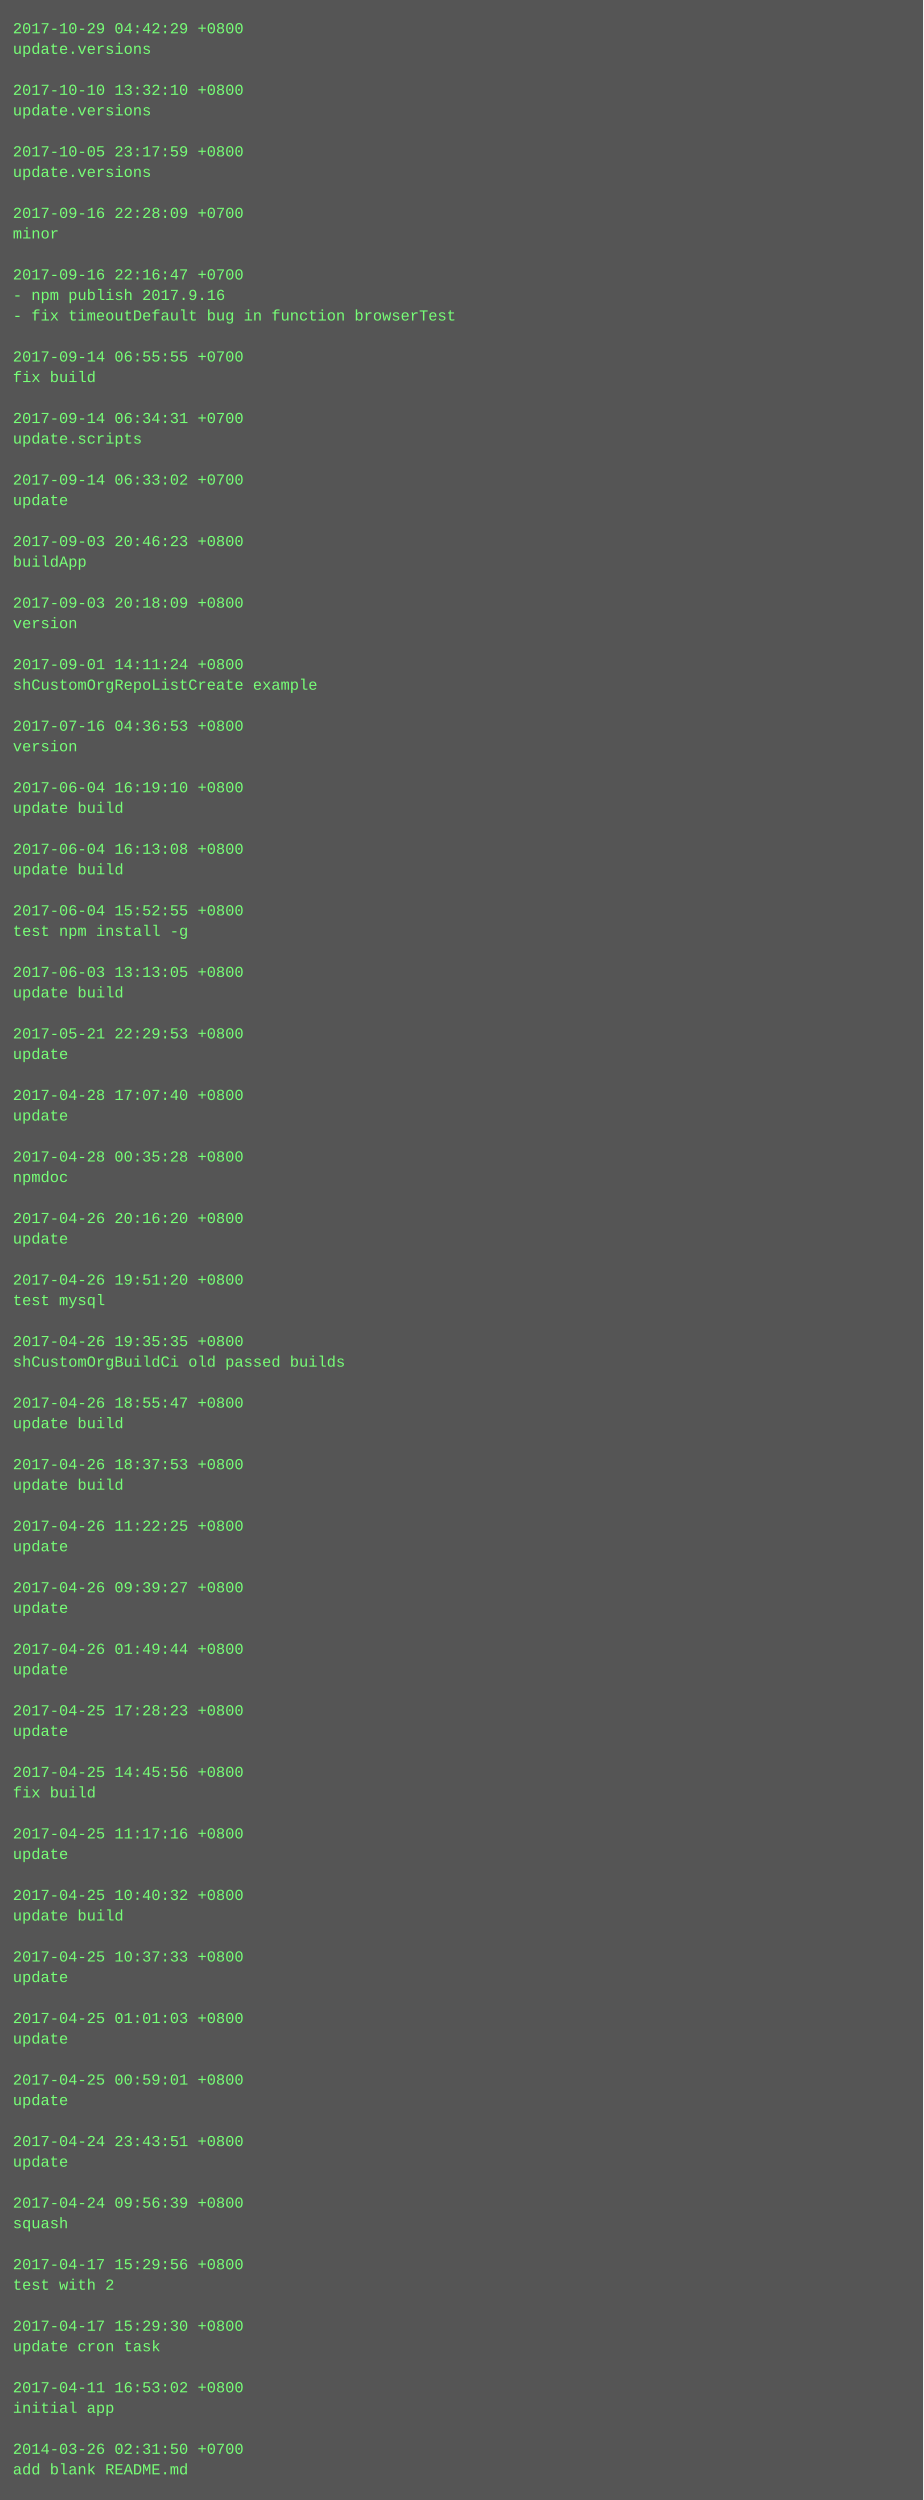
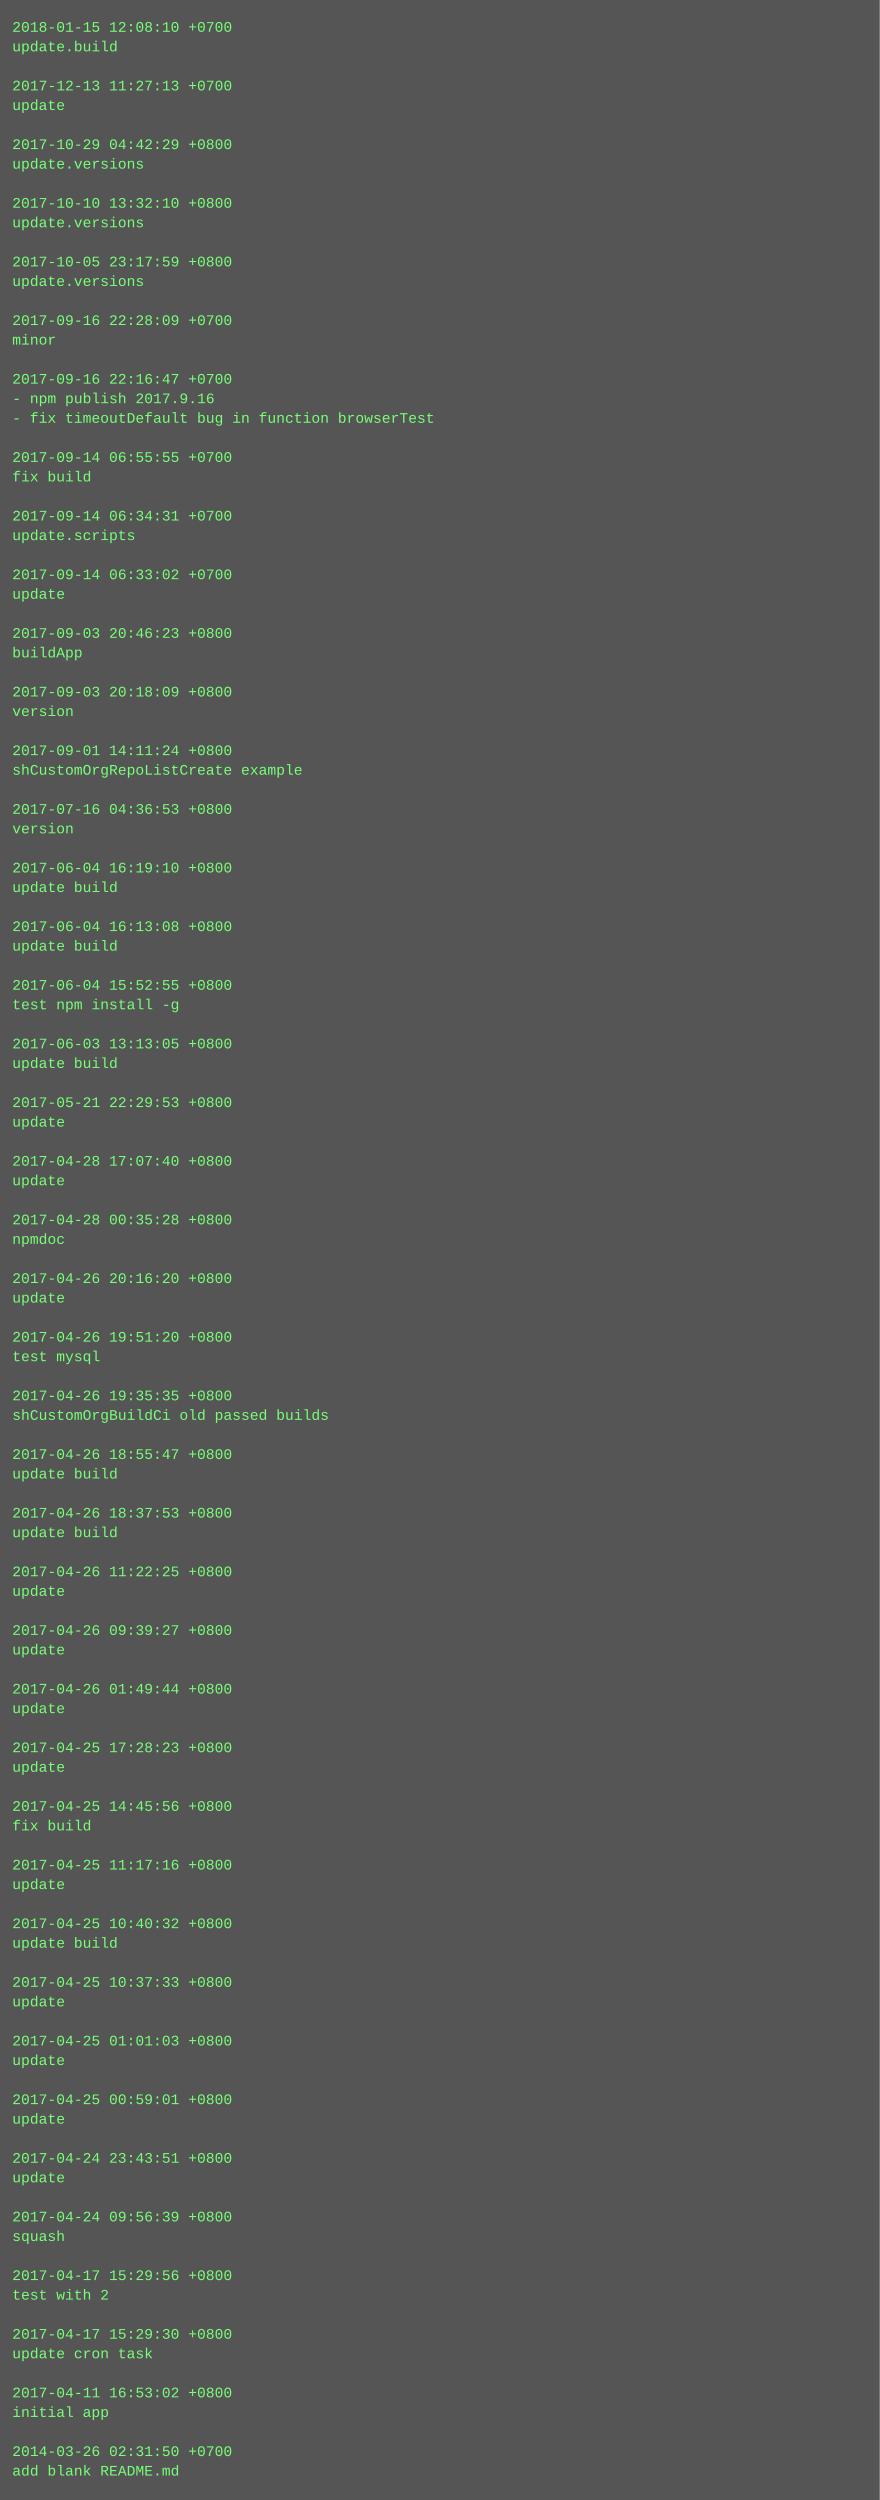
- <svg xmlns="http://www.w3.org/2000/svg" height="1950" width="720">
-   <rect height="1950" fill="#555" width="720" />
+ <svg xmlns="http://www.w3.org/2000/svg" height="2046" width="720">
+   <rect height="2046" fill="#555" width="720" />
  <text fill="#7f7" font-family="Courier New" font-size="12" xml:space="preserve">
-     <tspan x="10" y="26">2017-10-29 04:42:29 +0800</tspan>
-     <tspan x="10" y="42">update.versions</tspan>
+     <tspan x="10" y="26">2018-01-15 12:08:10 +0700</tspan>
+     <tspan x="10" y="42">update.build</tspan>
    <tspan x="10" y="58" />
-     <tspan x="10" y="74">2017-10-10 13:32:10 +0800</tspan>
-     <tspan x="10" y="90">update.versions</tspan>
+     <tspan x="10" y="74">2017-12-13 11:27:13 +0700</tspan>
+     <tspan x="10" y="90">update</tspan>
    <tspan x="10" y="106" />
-     <tspan x="10" y="122">2017-10-05 23:17:59 +0800</tspan>
+     <tspan x="10" y="122">2017-10-29 04:42:29 +0800</tspan>
    <tspan x="10" y="138">update.versions</tspan>
    <tspan x="10" y="154" />
-     <tspan x="10" y="170">2017-09-16 22:28:09 +0700</tspan>
-     <tspan x="10" y="186">minor</tspan>
+     <tspan x="10" y="170">2017-10-10 13:32:10 +0800</tspan>
+     <tspan x="10" y="186">update.versions</tspan>
    <tspan x="10" y="202" />
-     <tspan x="10" y="218">2017-09-16 22:16:47 +0700</tspan>
-     <tspan x="10" y="234">- npm publish 2017.9.16</tspan>
-     <tspan x="10" y="250">- fix timeoutDefault bug in function browserTest</tspan>
-     <tspan x="10" y="266" />
-     <tspan x="10" y="282">2017-09-14 06:55:55 +0700</tspan>
-     <tspan x="10" y="298">fix build</tspan>
-     <tspan x="10" y="314" />
-     <tspan x="10" y="330">2017-09-14 06:34:31 +0700</tspan>
-     <tspan x="10" y="346">update.scripts</tspan>
+     <tspan x="10" y="218">2017-10-05 23:17:59 +0800</tspan>
+     <tspan x="10" y="234">update.versions</tspan>
+     <tspan x="10" y="250" />
+     <tspan x="10" y="266">2017-09-16 22:28:09 +0700</tspan>
+     <tspan x="10" y="282">minor</tspan>
+     <tspan x="10" y="298" />
+     <tspan x="10" y="314">2017-09-16 22:16:47 +0700</tspan>
+     <tspan x="10" y="330">- npm publish 2017.9.16</tspan>
+     <tspan x="10" y="346">- fix timeoutDefault bug in function browserTest</tspan>
    <tspan x="10" y="362" />
-     <tspan x="10" y="378">2017-09-14 06:33:02 +0700</tspan>
-     <tspan x="10" y="394">update</tspan>
+     <tspan x="10" y="378">2017-09-14 06:55:55 +0700</tspan>
+     <tspan x="10" y="394">fix build</tspan>
    <tspan x="10" y="410" />
-     <tspan x="10" y="426">2017-09-03 20:46:23 +0800</tspan>
-     <tspan x="10" y="442">buildApp</tspan>
+     <tspan x="10" y="426">2017-09-14 06:34:31 +0700</tspan>
+     <tspan x="10" y="442">update.scripts</tspan>
    <tspan x="10" y="458" />
-     <tspan x="10" y="474">2017-09-03 20:18:09 +0800</tspan>
-     <tspan x="10" y="490">version</tspan>
+     <tspan x="10" y="474">2017-09-14 06:33:02 +0700</tspan>
+     <tspan x="10" y="490">update</tspan>
    <tspan x="10" y="506" />
-     <tspan x="10" y="522">2017-09-01 14:11:24 +0800</tspan>
-     <tspan x="10" y="538">shCustomOrgRepoListCreate example</tspan>
+     <tspan x="10" y="522">2017-09-03 20:46:23 +0800</tspan>
+     <tspan x="10" y="538">buildApp</tspan>
    <tspan x="10" y="554" />
-     <tspan x="10" y="570">2017-07-16 04:36:53 +0800</tspan>
+     <tspan x="10" y="570">2017-09-03 20:18:09 +0800</tspan>
    <tspan x="10" y="586">version</tspan>
    <tspan x="10" y="602" />
-     <tspan x="10" y="618">2017-06-04 16:19:10 +0800</tspan>
-     <tspan x="10" y="634">update build</tspan>
+     <tspan x="10" y="618">2017-09-01 14:11:24 +0800</tspan>
+     <tspan x="10" y="634">shCustomOrgRepoListCreate example</tspan>
    <tspan x="10" y="650" />
-     <tspan x="10" y="666">2017-06-04 16:13:08 +0800</tspan>
-     <tspan x="10" y="682">update build</tspan>
+     <tspan x="10" y="666">2017-07-16 04:36:53 +0800</tspan>
+     <tspan x="10" y="682">version</tspan>
    <tspan x="10" y="698" />
-     <tspan x="10" y="714">2017-06-04 15:52:55 +0800</tspan>
-     <tspan x="10" y="730">test npm install -g</tspan>
+     <tspan x="10" y="714">2017-06-04 16:19:10 +0800</tspan>
+     <tspan x="10" y="730">update build</tspan>
    <tspan x="10" y="746" />
-     <tspan x="10" y="762">2017-06-03 13:13:05 +0800</tspan>
+     <tspan x="10" y="762">2017-06-04 16:13:08 +0800</tspan>
    <tspan x="10" y="778">update build</tspan>
    <tspan x="10" y="794" />
-     <tspan x="10" y="810">2017-05-21 22:29:53 +0800</tspan>
-     <tspan x="10" y="826">update</tspan>
+     <tspan x="10" y="810">2017-06-04 15:52:55 +0800</tspan>
+     <tspan x="10" y="826">test npm install -g</tspan>
    <tspan x="10" y="842" />
-     <tspan x="10" y="858">2017-04-28 17:07:40 +0800</tspan>
-     <tspan x="10" y="874">update</tspan>
+     <tspan x="10" y="858">2017-06-03 13:13:05 +0800</tspan>
+     <tspan x="10" y="874">update build</tspan>
    <tspan x="10" y="890" />
-     <tspan x="10" y="906">2017-04-28 00:35:28 +0800</tspan>
-     <tspan x="10" y="922">npmdoc</tspan>
+     <tspan x="10" y="906">2017-05-21 22:29:53 +0800</tspan>
+     <tspan x="10" y="922">update</tspan>
    <tspan x="10" y="938" />
-     <tspan x="10" y="954">2017-04-26 20:16:20 +0800</tspan>
+     <tspan x="10" y="954">2017-04-28 17:07:40 +0800</tspan>
    <tspan x="10" y="970">update</tspan>
    <tspan x="10" y="986" />
-     <tspan x="10" y="1002">2017-04-26 19:51:20 +0800</tspan>
-     <tspan x="10" y="1018">test mysql</tspan>
+     <tspan x="10" y="1002">2017-04-28 00:35:28 +0800</tspan>
+     <tspan x="10" y="1018">npmdoc</tspan>
    <tspan x="10" y="1034" />
-     <tspan x="10" y="1050">2017-04-26 19:35:35 +0800</tspan>
-     <tspan x="10" y="1066">shCustomOrgBuildCi old passed builds</tspan>
+     <tspan x="10" y="1050">2017-04-26 20:16:20 +0800</tspan>
+     <tspan x="10" y="1066">update</tspan>
    <tspan x="10" y="1082" />
-     <tspan x="10" y="1098">2017-04-26 18:55:47 +0800</tspan>
-     <tspan x="10" y="1114">update build</tspan>
+     <tspan x="10" y="1098">2017-04-26 19:51:20 +0800</tspan>
+     <tspan x="10" y="1114">test mysql</tspan>
    <tspan x="10" y="1130" />
-     <tspan x="10" y="1146">2017-04-26 18:37:53 +0800</tspan>
-     <tspan x="10" y="1162">update build</tspan>
+     <tspan x="10" y="1146">2017-04-26 19:35:35 +0800</tspan>
+     <tspan x="10" y="1162">shCustomOrgBuildCi old passed builds</tspan>
    <tspan x="10" y="1178" />
-     <tspan x="10" y="1194">2017-04-26 11:22:25 +0800</tspan>
-     <tspan x="10" y="1210">update</tspan>
+     <tspan x="10" y="1194">2017-04-26 18:55:47 +0800</tspan>
+     <tspan x="10" y="1210">update build</tspan>
    <tspan x="10" y="1226" />
-     <tspan x="10" y="1242">2017-04-26 09:39:27 +0800</tspan>
-     <tspan x="10" y="1258">update</tspan>
+     <tspan x="10" y="1242">2017-04-26 18:37:53 +0800</tspan>
+     <tspan x="10" y="1258">update build</tspan>
    <tspan x="10" y="1274" />
-     <tspan x="10" y="1290">2017-04-26 01:49:44 +0800</tspan>
+     <tspan x="10" y="1290">2017-04-26 11:22:25 +0800</tspan>
    <tspan x="10" y="1306">update</tspan>
    <tspan x="10" y="1322" />
-     <tspan x="10" y="1338">2017-04-25 17:28:23 +0800</tspan>
+     <tspan x="10" y="1338">2017-04-26 09:39:27 +0800</tspan>
    <tspan x="10" y="1354">update</tspan>
    <tspan x="10" y="1370" />
-     <tspan x="10" y="1386">2017-04-25 14:45:56 +0800</tspan>
-     <tspan x="10" y="1402">fix build</tspan>
+     <tspan x="10" y="1386">2017-04-26 01:49:44 +0800</tspan>
+     <tspan x="10" y="1402">update</tspan>
    <tspan x="10" y="1418" />
-     <tspan x="10" y="1434">2017-04-25 11:17:16 +0800</tspan>
+     <tspan x="10" y="1434">2017-04-25 17:28:23 +0800</tspan>
    <tspan x="10" y="1450">update</tspan>
    <tspan x="10" y="1466" />
-     <tspan x="10" y="1482">2017-04-25 10:40:32 +0800</tspan>
-     <tspan x="10" y="1498">update build</tspan>
+     <tspan x="10" y="1482">2017-04-25 14:45:56 +0800</tspan>
+     <tspan x="10" y="1498">fix build</tspan>
    <tspan x="10" y="1514" />
-     <tspan x="10" y="1530">2017-04-25 10:37:33 +0800</tspan>
+     <tspan x="10" y="1530">2017-04-25 11:17:16 +0800</tspan>
    <tspan x="10" y="1546">update</tspan>
    <tspan x="10" y="1562" />
-     <tspan x="10" y="1578">2017-04-25 01:01:03 +0800</tspan>
-     <tspan x="10" y="1594">update</tspan>
+     <tspan x="10" y="1578">2017-04-25 10:40:32 +0800</tspan>
+     <tspan x="10" y="1594">update build</tspan>
    <tspan x="10" y="1610" />
-     <tspan x="10" y="1626">2017-04-25 00:59:01 +0800</tspan>
+     <tspan x="10" y="1626">2017-04-25 10:37:33 +0800</tspan>
    <tspan x="10" y="1642">update</tspan>
    <tspan x="10" y="1658" />
-     <tspan x="10" y="1674">2017-04-24 23:43:51 +0800</tspan>
+     <tspan x="10" y="1674">2017-04-25 01:01:03 +0800</tspan>
    <tspan x="10" y="1690">update</tspan>
    <tspan x="10" y="1706" />
-     <tspan x="10" y="1722">2017-04-24 09:56:39 +0800</tspan>
-     <tspan x="10" y="1738">squash</tspan>
+     <tspan x="10" y="1722">2017-04-25 00:59:01 +0800</tspan>
+     <tspan x="10" y="1738">update</tspan>
    <tspan x="10" y="1754" />
-     <tspan x="10" y="1770">2017-04-17 15:29:56 +0800</tspan>
-     <tspan x="10" y="1786">test with 2</tspan>
+     <tspan x="10" y="1770">2017-04-24 23:43:51 +0800</tspan>
+     <tspan x="10" y="1786">update</tspan>
    <tspan x="10" y="1802" />
-     <tspan x="10" y="1818">2017-04-17 15:29:30 +0800</tspan>
-     <tspan x="10" y="1834">update cron task</tspan>
+     <tspan x="10" y="1818">2017-04-24 09:56:39 +0800</tspan>
+     <tspan x="10" y="1834">squash</tspan>
    <tspan x="10" y="1850" />
-     <tspan x="10" y="1866">2017-04-11 16:53:02 +0800</tspan>
-     <tspan x="10" y="1882">initial app</tspan>
+     <tspan x="10" y="1866">2017-04-17 15:29:56 +0800</tspan>
+     <tspan x="10" y="1882">test with 2</tspan>
    <tspan x="10" y="1898" />
-     <tspan x="10" y="1914">2014-03-26 02:31:50 +0700</tspan>
-     <tspan x="10" y="1930">add blank README.md</tspan>
+     <tspan x="10" y="1914">2017-04-17 15:29:30 +0800</tspan>
+     <tspan x="10" y="1930">update cron task</tspan>
+     <tspan x="10" y="1946" />
+     <tspan x="10" y="1962">2017-04-11 16:53:02 +0800</tspan>
+     <tspan x="10" y="1978">initial app</tspan>
+     <tspan x="10" y="1994" />
+     <tspan x="10" y="2010">2014-03-26 02:31:50 +0700</tspan>
+     <tspan x="10" y="2026">add blank README.md</tspan>
  </text>
</svg>
